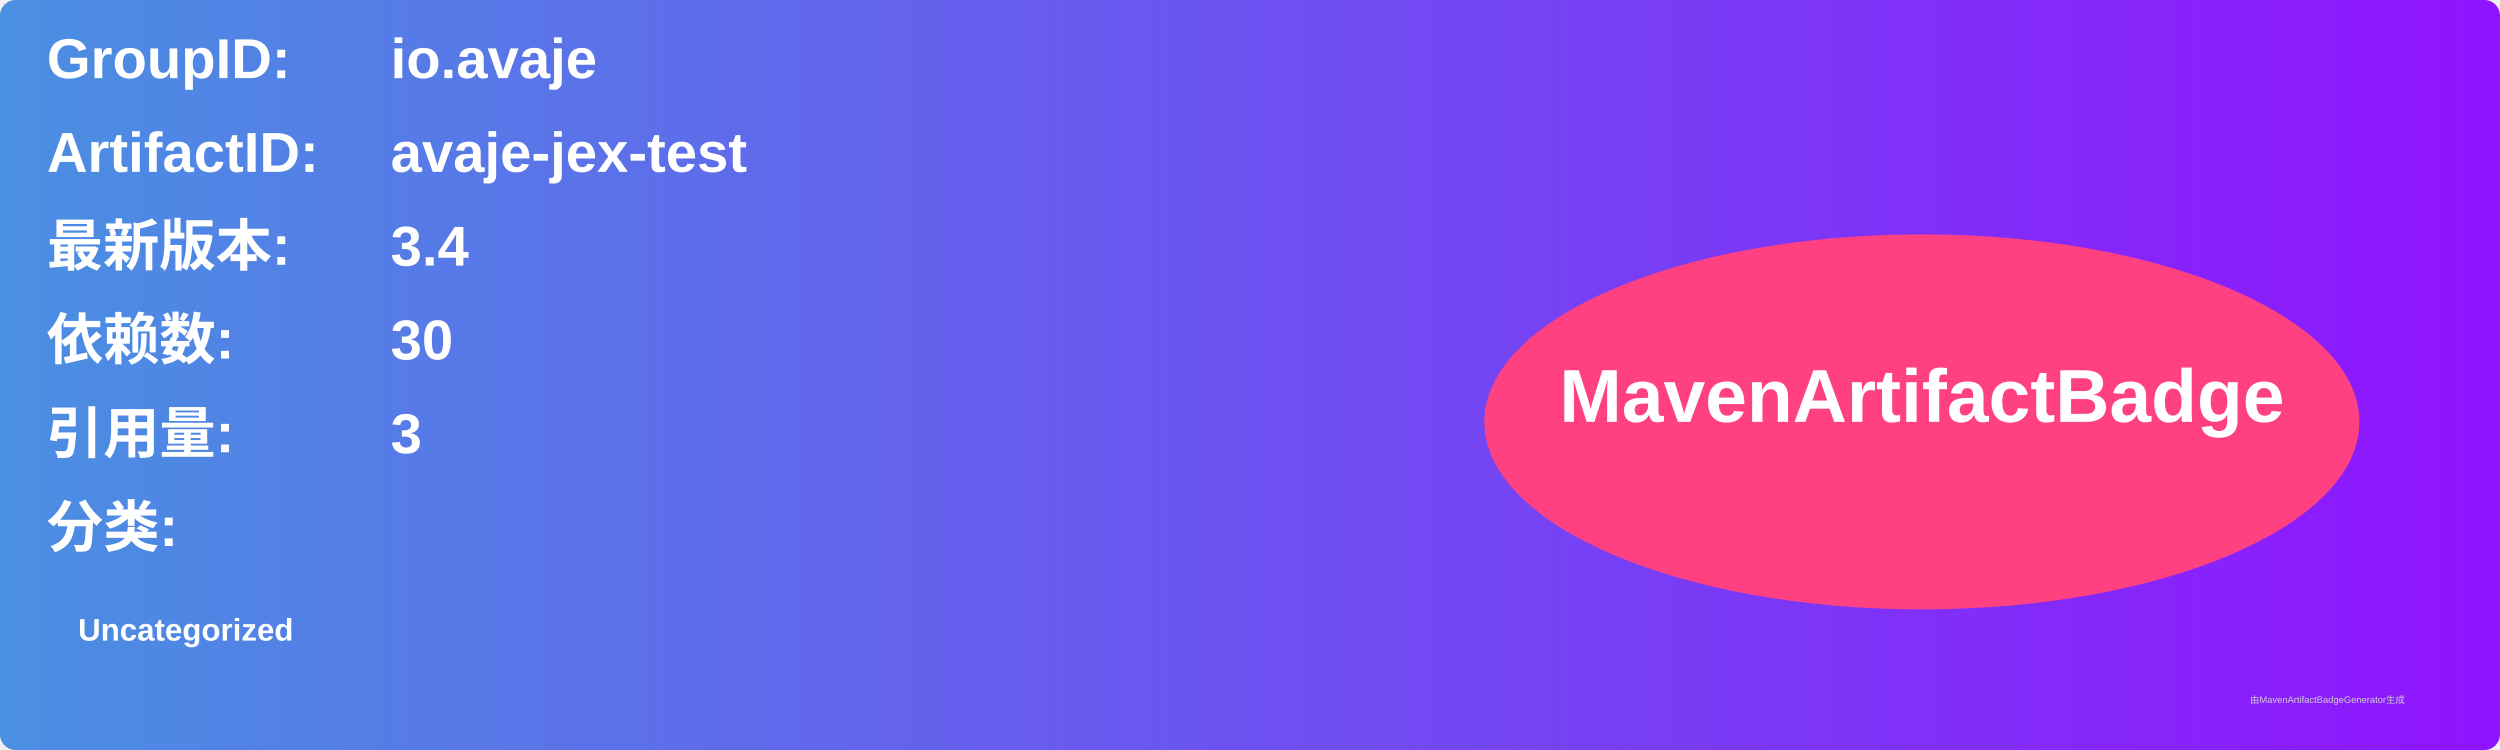
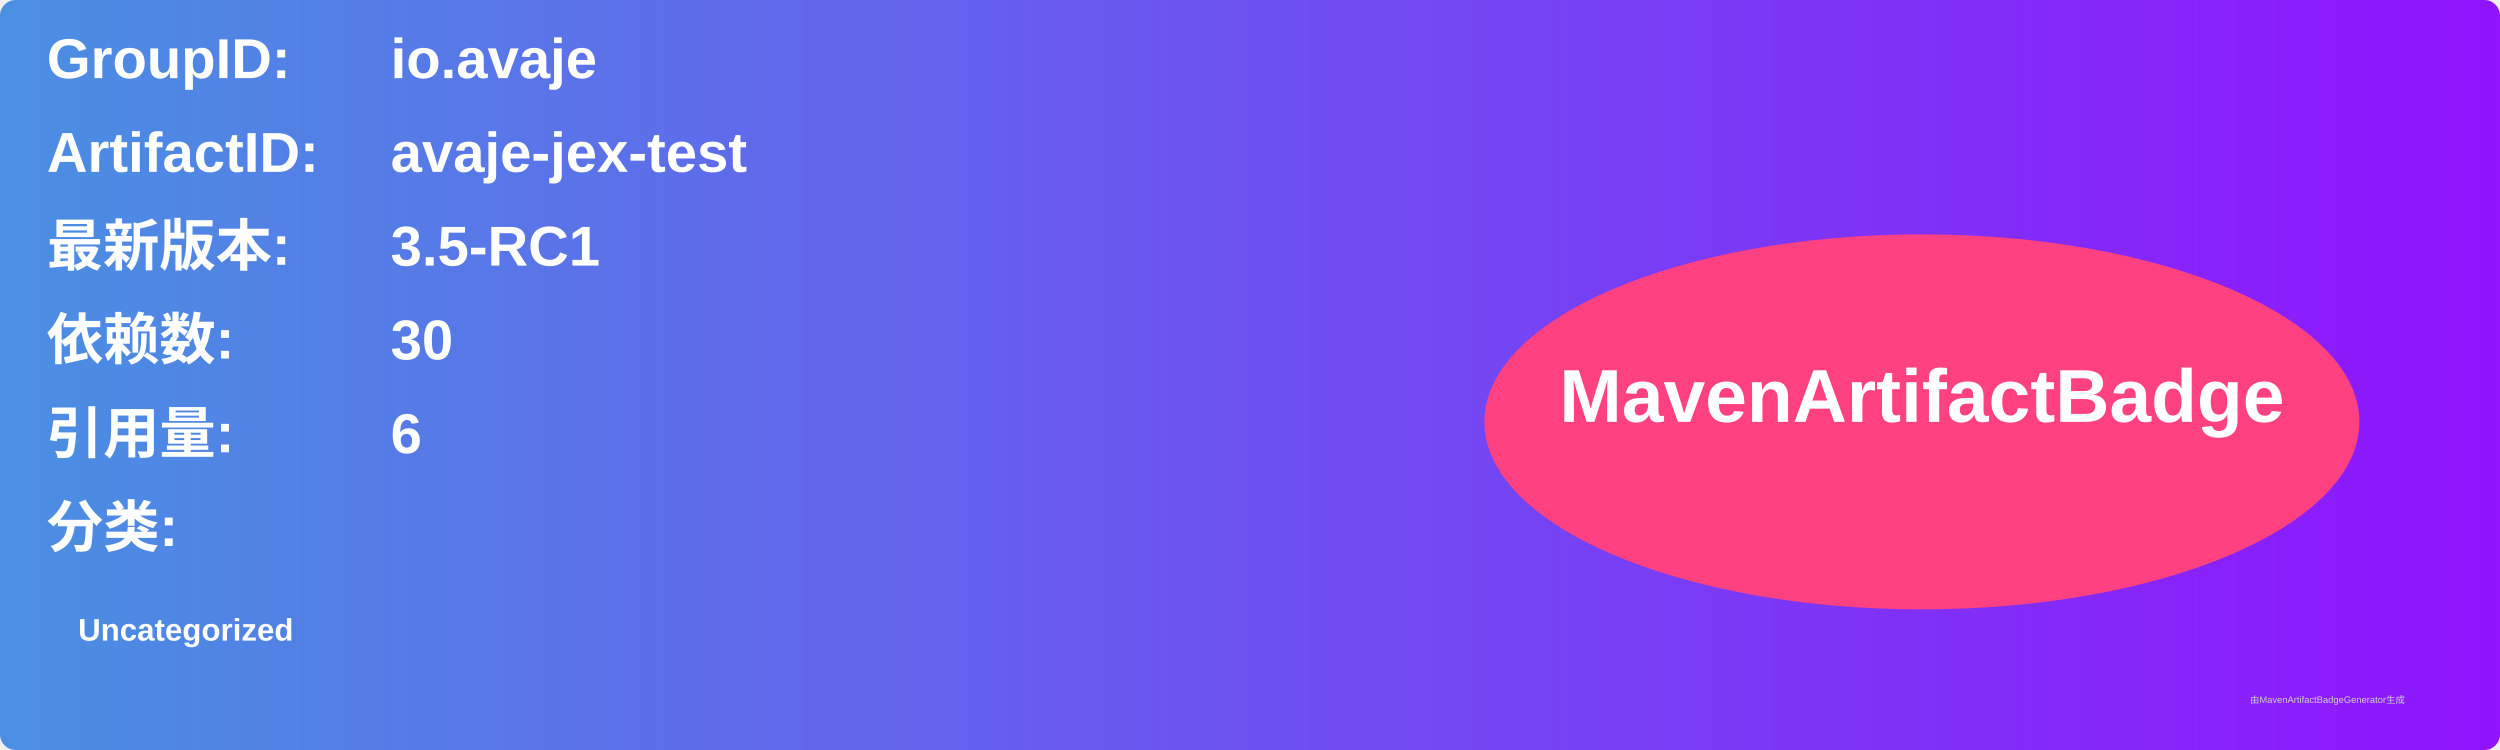
<svg xmlns="http://www.w3.org/2000/svg" width="800" height="240" viewBox="0 0 800 240">
  <linearGradient id="grad" x1="0%" y1="0%" x2="100%" y2="0%">
    <stop offset="0%" stop-color="#4a90e2" />
    <stop offset="100%" stop-color="#9013fe" />
  </linearGradient>
  <rect width="100%" height="100%" rx="5" ry="5" fill="url(#grad)" />
  <g transform="translate(15, 15)">
    <text x="0" y="10" font-family="Arial" font-size="18" fill="white" font-weight="bold" width="260">GroupID:</text>
    <text x="110" y="10" font-family="Arial" font-size="18" fill="white" font-weight="bold" width="460">io.avaje</text>
    <text x="0" y="40" font-family="Arial" font-size="18" fill="white" font-weight="bold" width="260">ArtifactID:</text>
    <text x="110" y="40" font-family="Arial" font-size="18" fill="white" font-weight="bold" width="460">avaje-jex-test</text>
    <text x="0" y="70" font-family="Arial" font-size="18" fill="white" font-weight="bold">最新版本:</text>
    <text x="110" y="70" font-family="Arial" font-size="18" fill="white" font-weight="bold">
-       <tspan font-weight="bold">3.4</tspan>
+       <tspan font-weight="bold">3.5-RC1</tspan>
    </text>
    <text x="0" y="100" font-family="Arial" font-size="18" fill="white" font-weight="bold">依赖数: </text>
    <text x="110" y="100" font-family="Arial" font-size="18" fill="white">
      <tspan font-weight="bold">30</tspan>
    </text>
    <text x="0" y="130" font-family="Arial" font-size="18" fill="white" font-weight="bold">引用量: </text>
    <text x="110" y="130" font-family="Arial" font-size="18" fill="white">
-       <tspan font-weight="bold">3</tspan>
+       <tspan font-weight="bold">6</tspan>
    </text>
    <text x="0" y="160" font-family="Arial" font-size="18" fill="white" font-weight="bold">分类:</text>
    <text x="10" y="190" font-family="Arial" font-size="10" fill="white">
      <tspan font-weight="bold">Uncategorized</tspan>
    </text>
    <ellipse cx="600" cy="120" rx="140" ry="60" fill="#ff4081" />
    <text x="600" y="120" text-anchor="middle" font-family="Arial" font-size="24" fill="white" font-weight="bold">MavenArtifactBadge</text>
  </g>
  <text x="720" y="225" font-family="Arial" font-size="3" fill="#d0d0d0">由MavenArtifactBadgeGenerator生成</text>
</svg>
